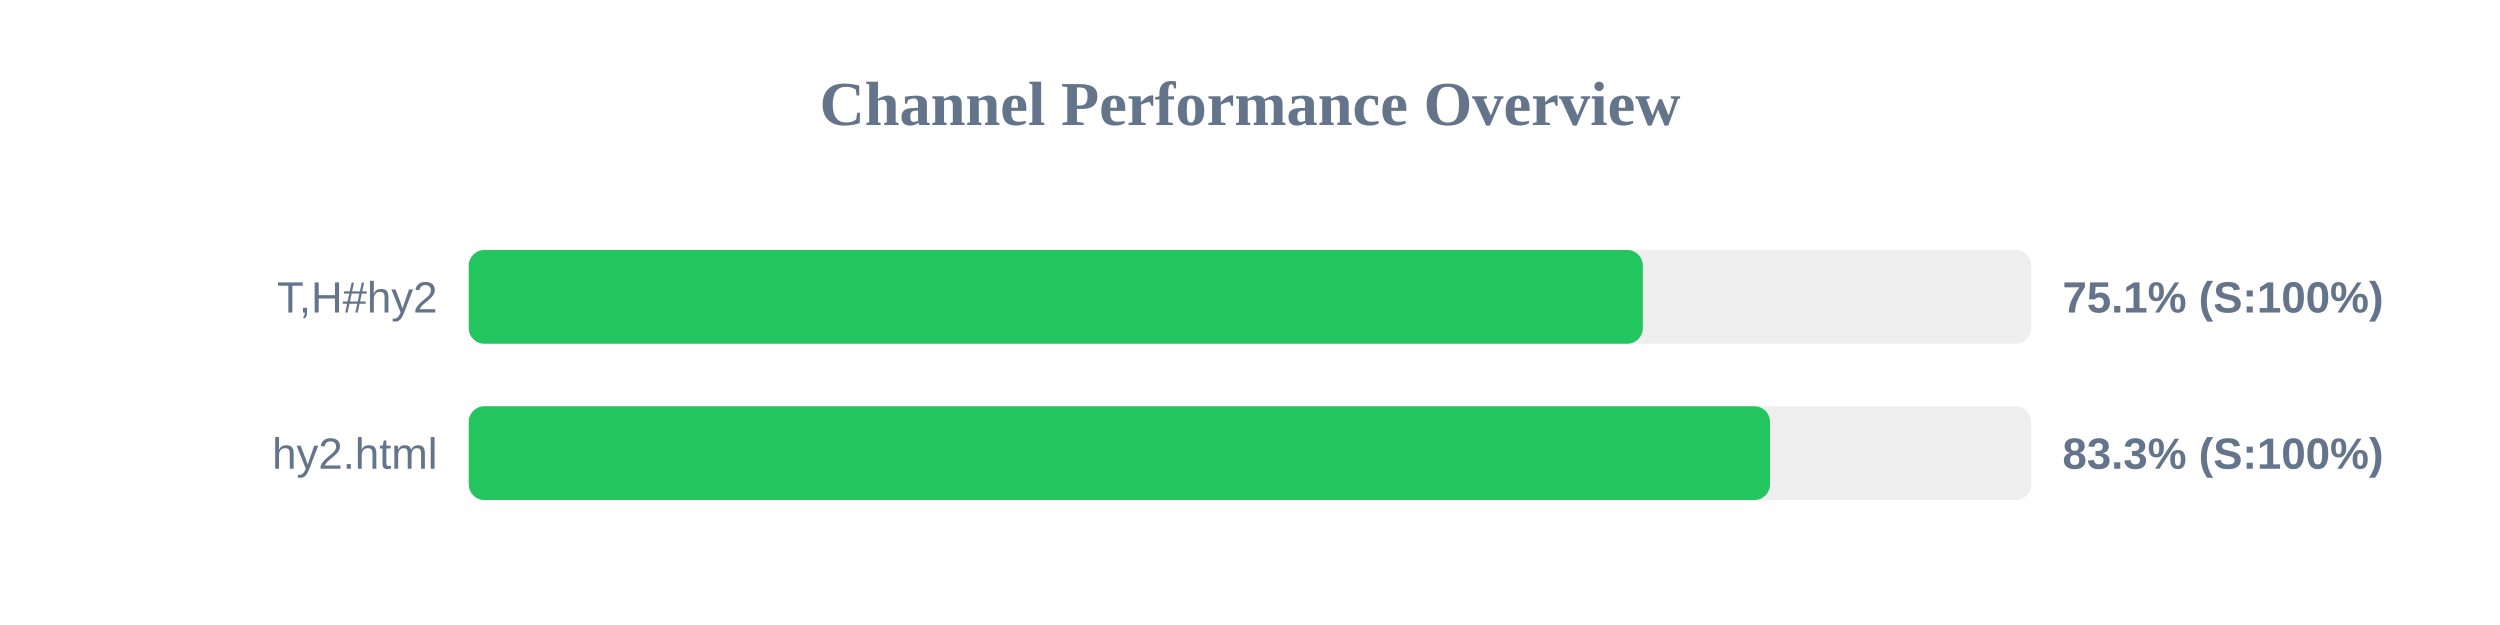
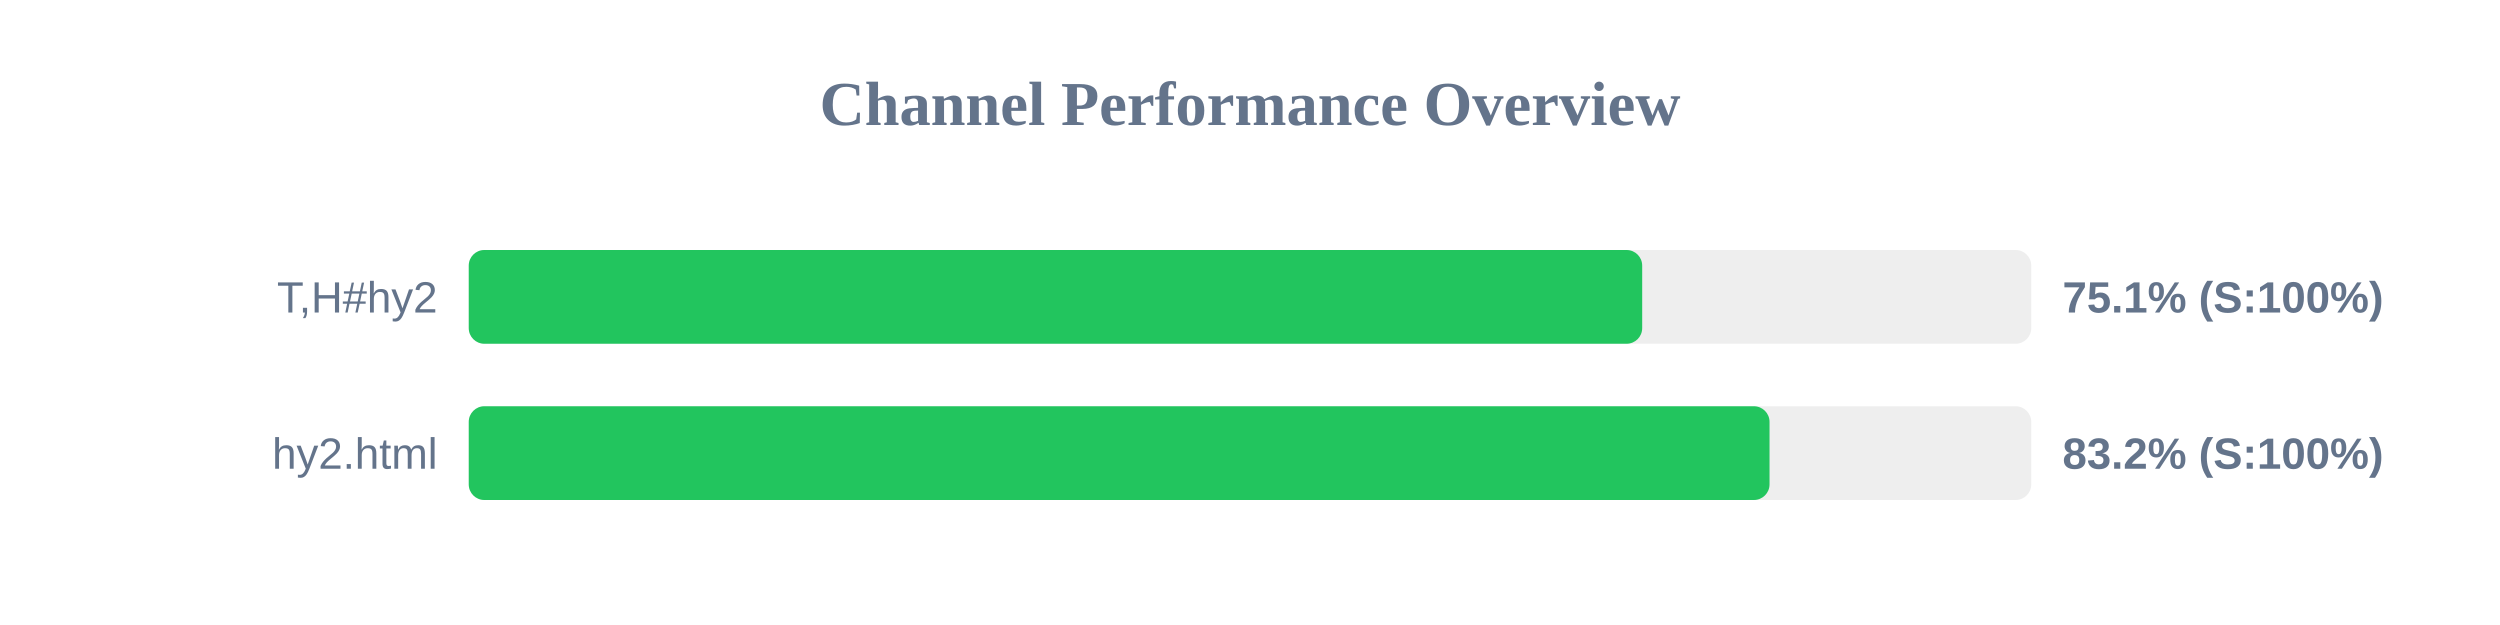
<svg xmlns="http://www.w3.org/2000/svg" width="800" height="200" version="1.1">
  <style>
        .row { font: 14px Arial; fill: #64748b; }
        .score { font: bold 14px Arial; fill: #64748b; }
    </style>
  <text x="400" y="40" text-anchor="middle" font-size="20px" font-weight="bold" fill="#64748b">Channel Performance Overview</text>
  <rect x="150" y="80" width="500" height="30" fill="#eee" rx="5" />
-   <rect x="150" y="80" width="375.7" height="30" fill="#22c55e" rx="5" />
+   <rect x="150" y="80" width="375.5" height="30" fill="#22c55e" rx="5" />
  <text x="140" y="100" text-anchor="end" class="row">T,H#hy2</text>
  <text x="660" y="100" text-anchor="start" class="score">75.1% (S:100%)</text>
  <rect x="150" y="130" width="500" height="30" fill="#eee" rx="5" />
-   <rect x="150" y="130" width="416.4" height="30" fill="#22c55e" rx="5" />
+   <rect x="150" y="130" width="416.25" height="30" fill="#22c55e" rx="5" />
  <text x="140" y="150" text-anchor="end" class="row">hy2.html</text>
-   <text x="660" y="150" text-anchor="start" class="score">83.3% (S:100%)</text>
+   <text x="660" y="150" text-anchor="start" class="score">83.2% (S:100%)</text>
</svg>
